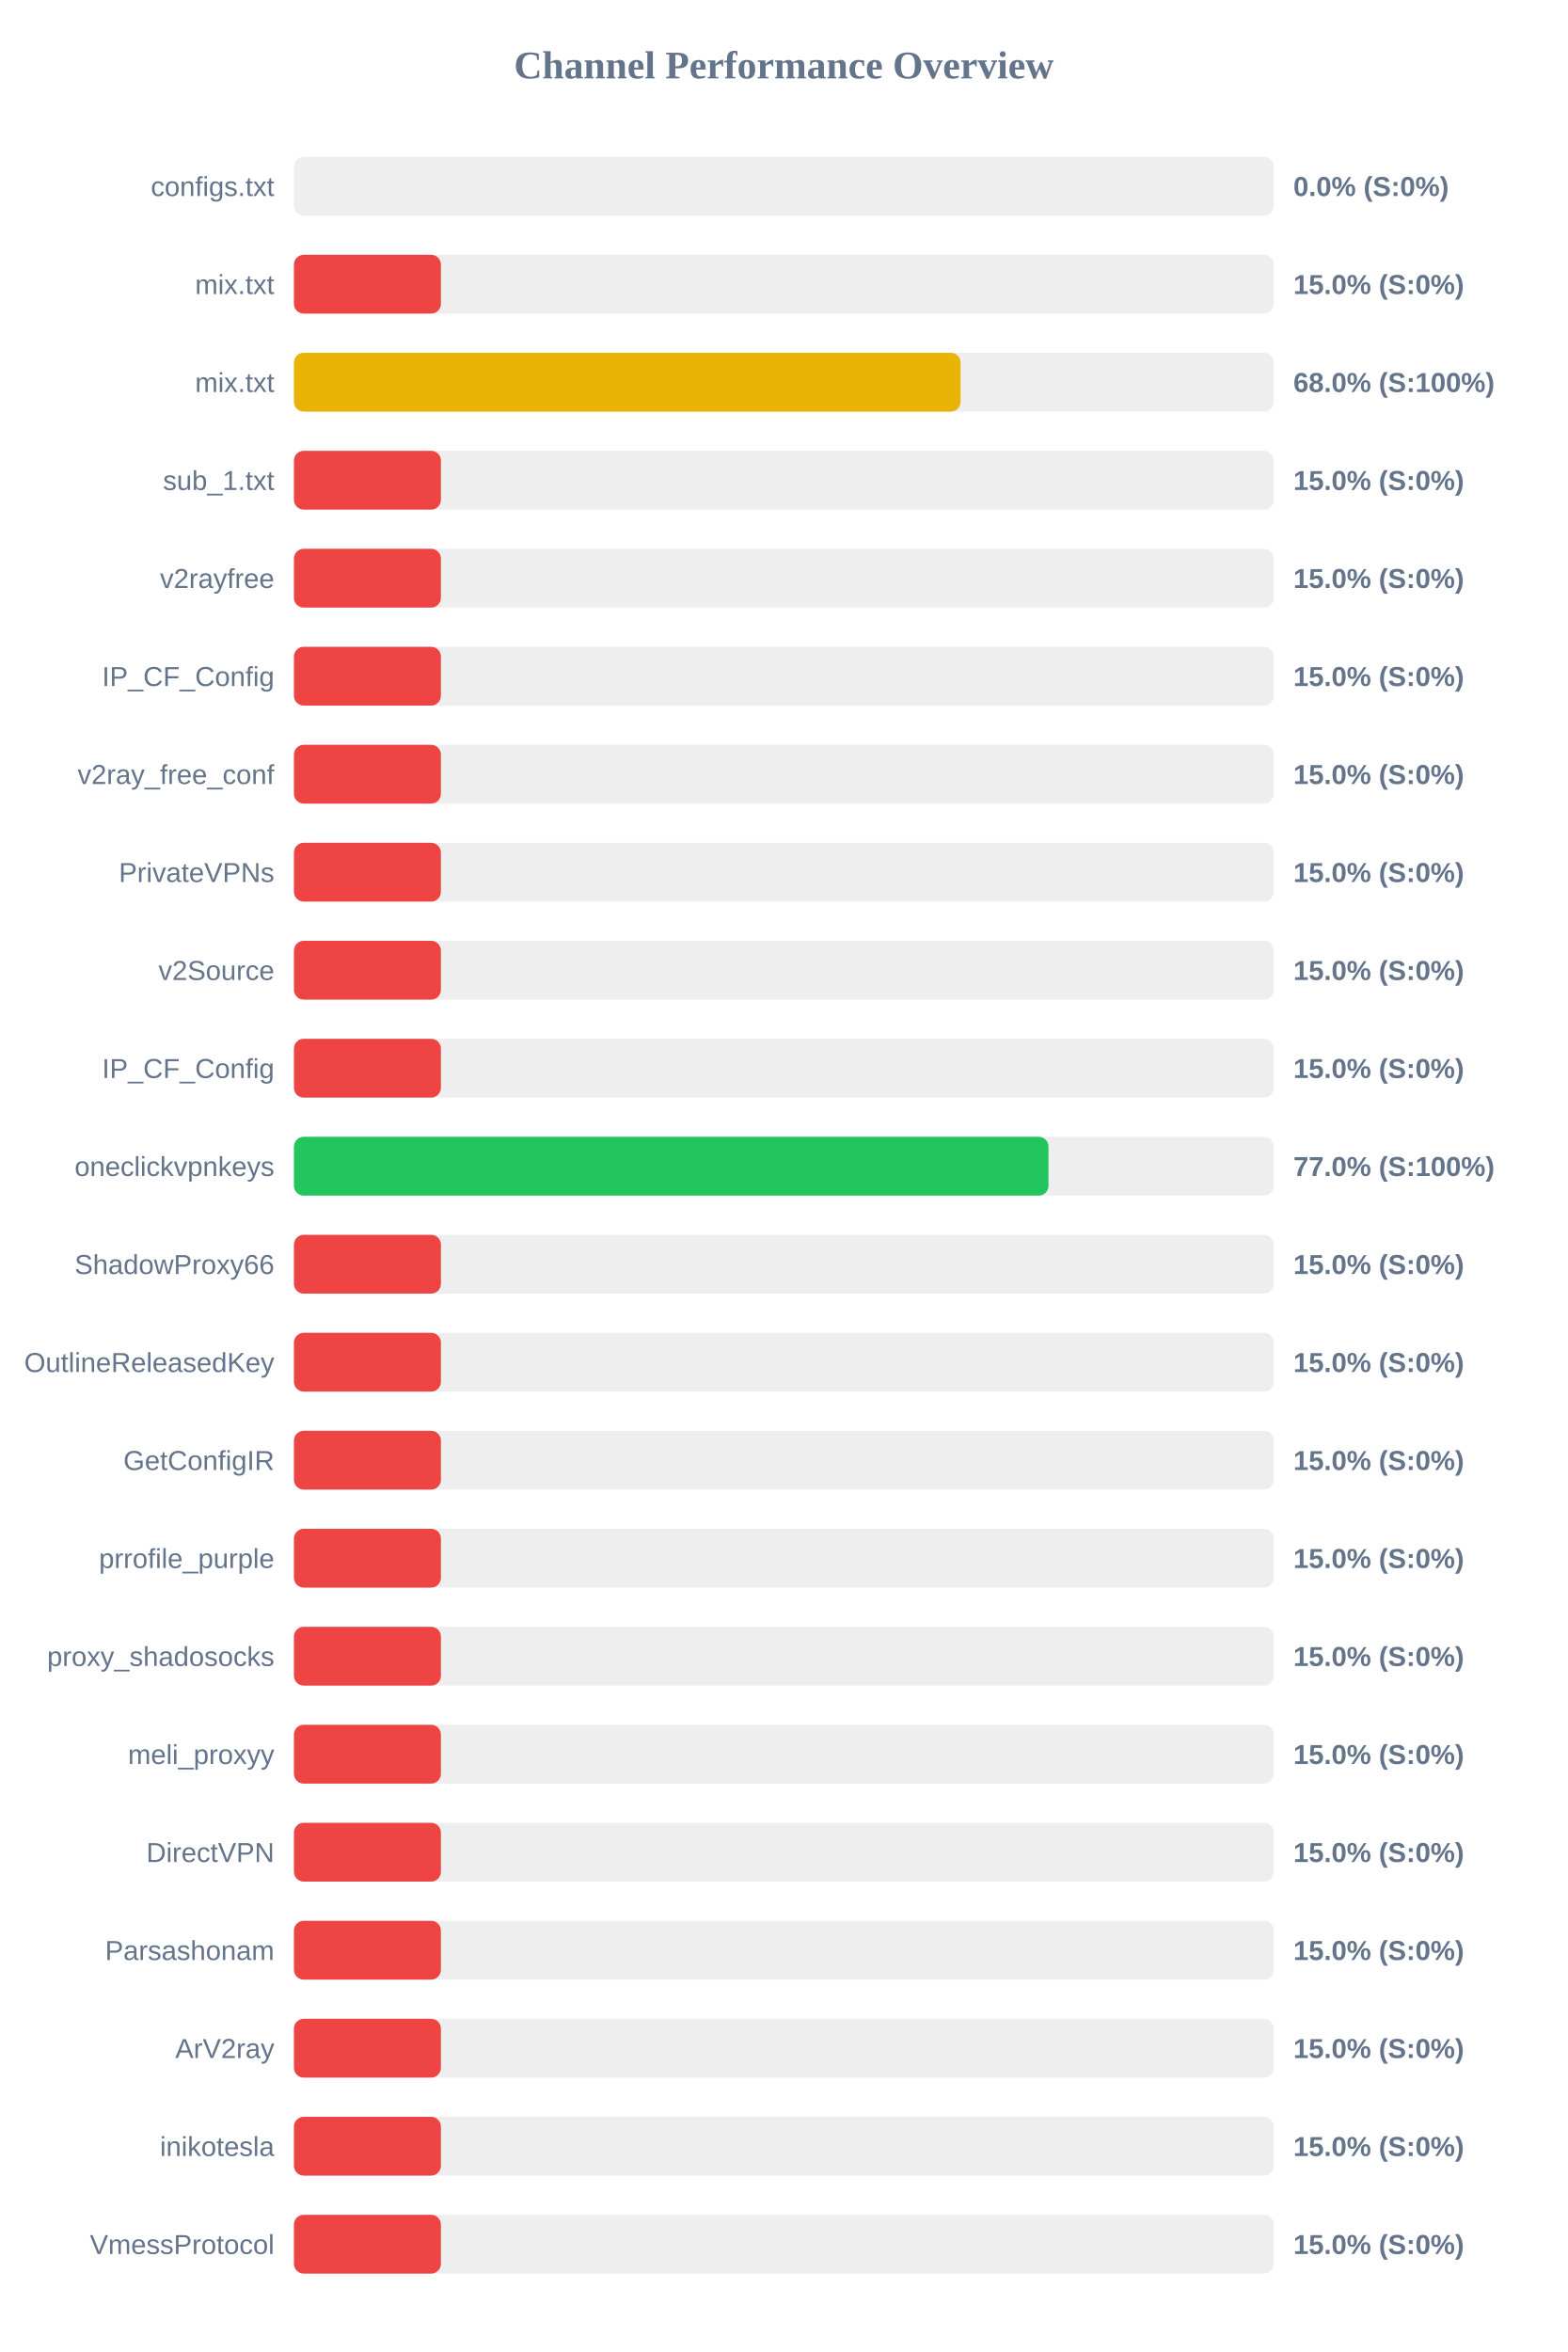
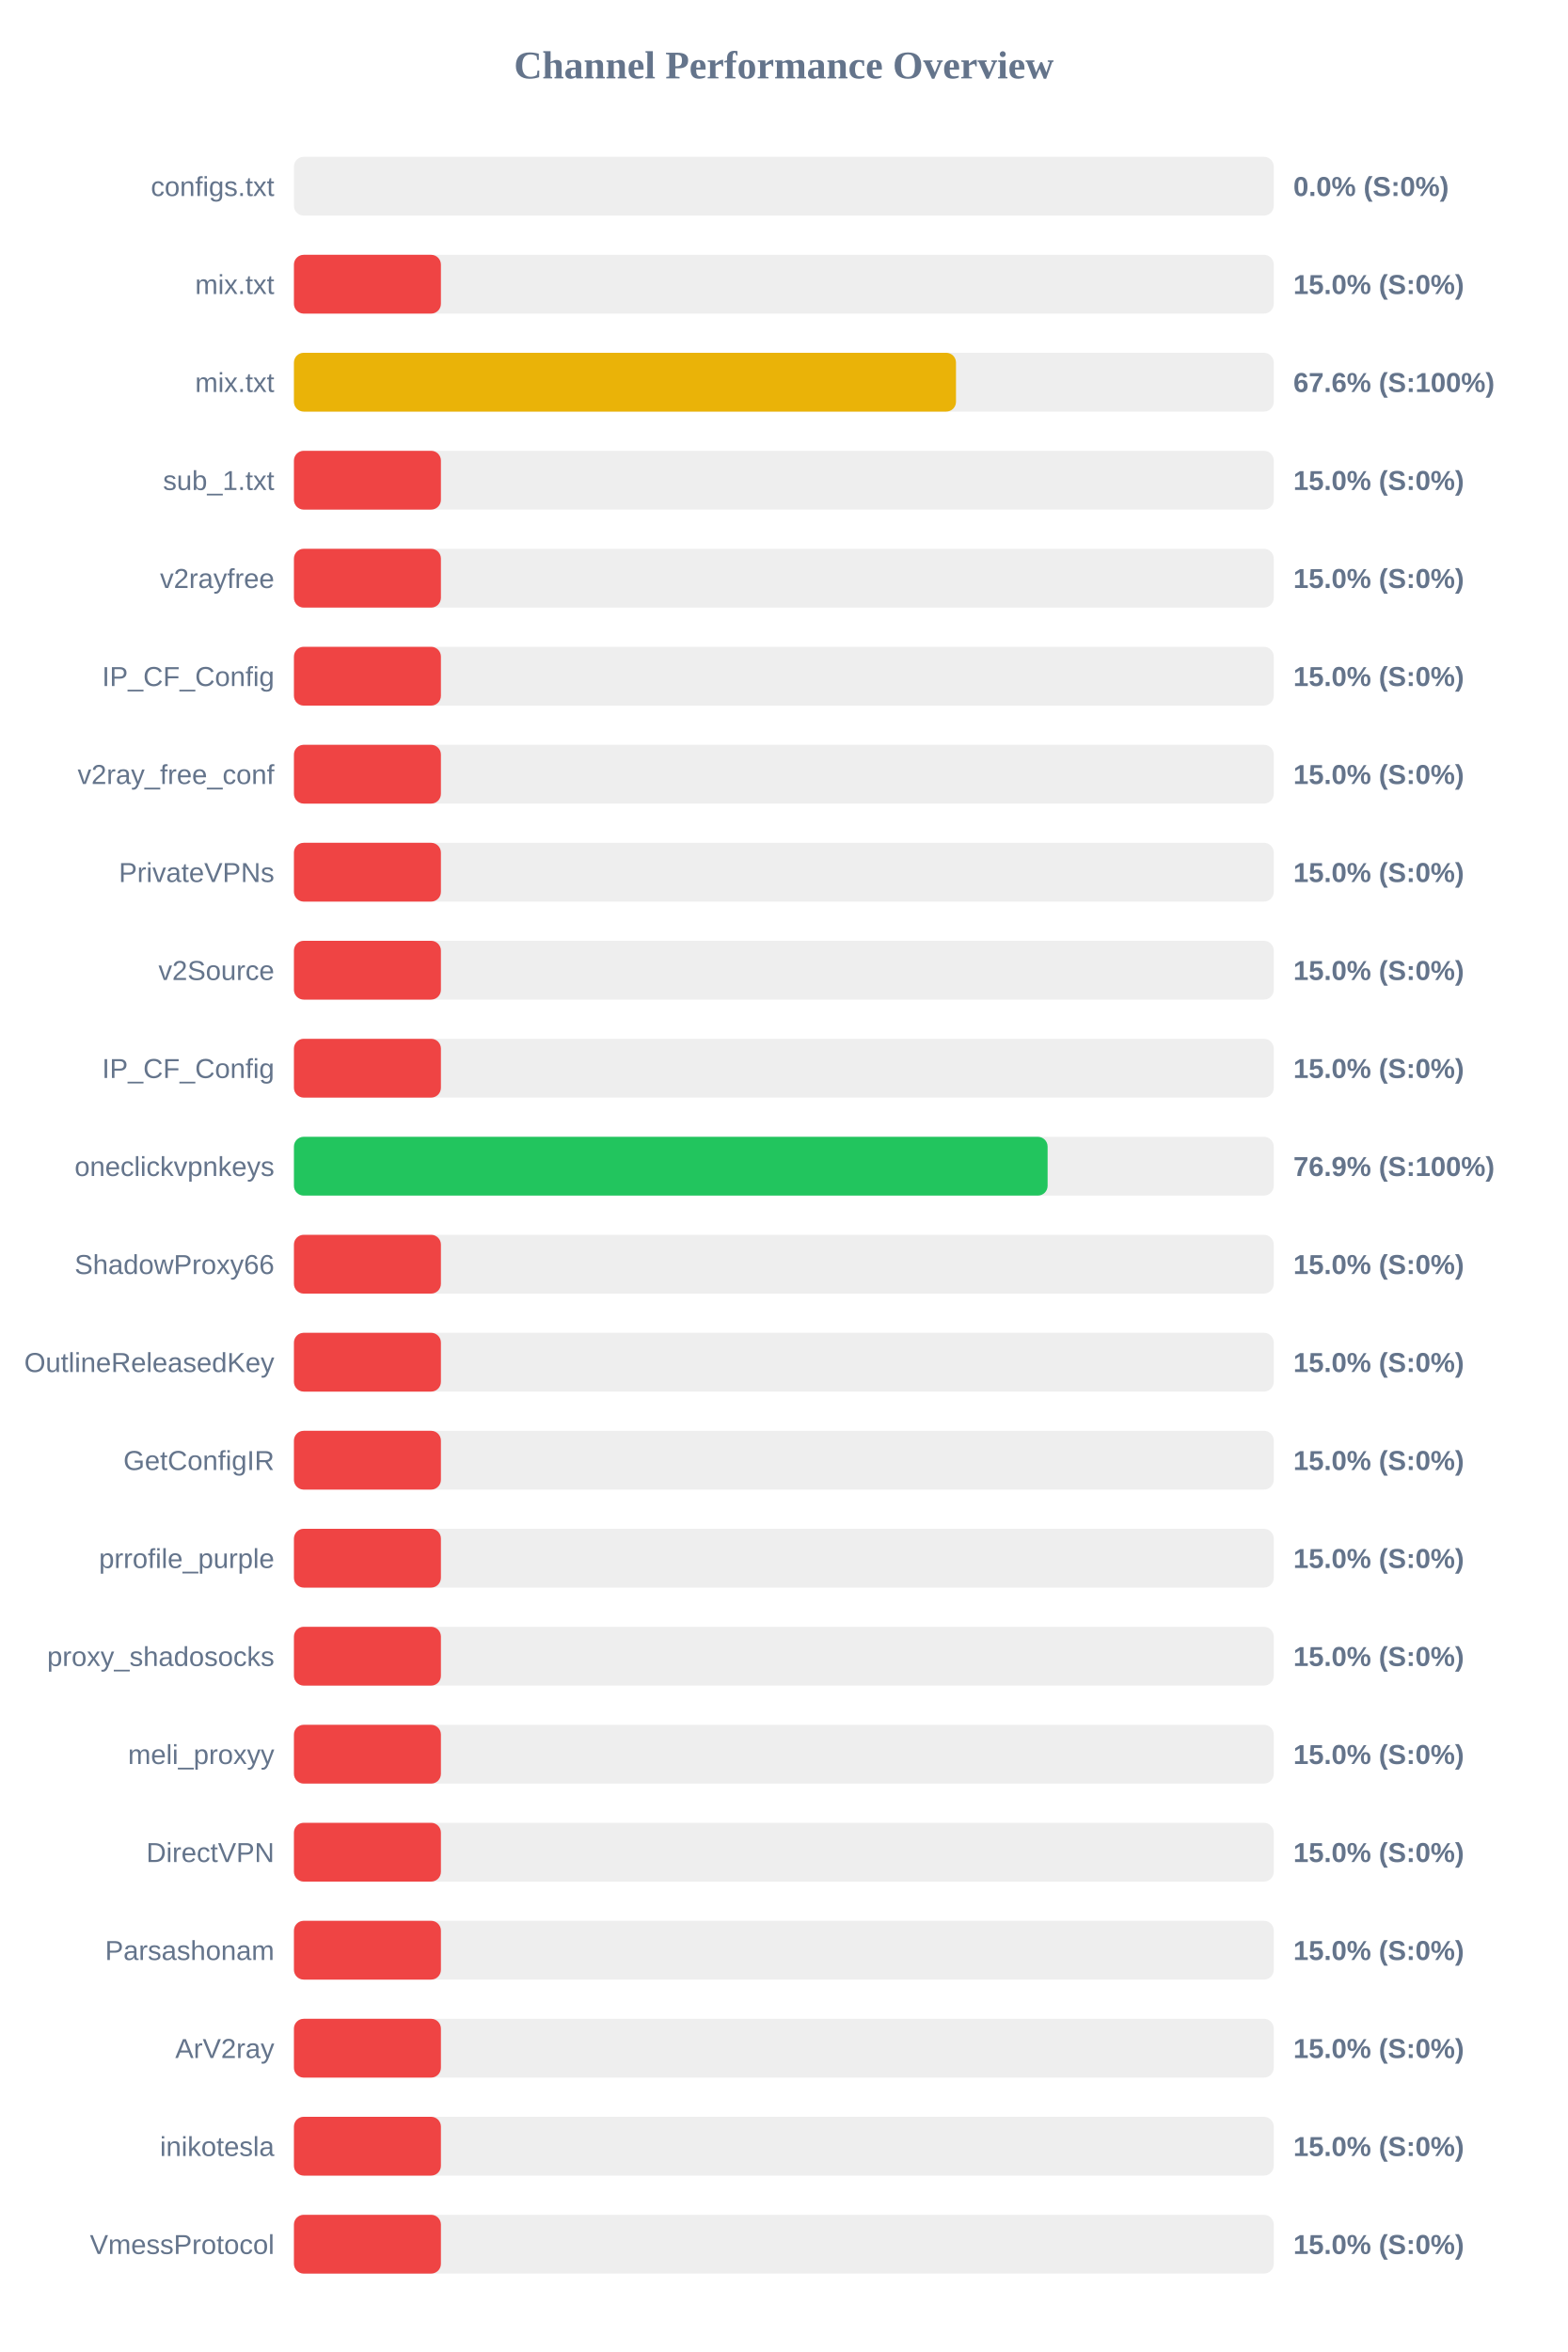
<svg xmlns="http://www.w3.org/2000/svg" width="800" height="1200" version="1.1">
  <style>
        .row { font: 14px Arial; fill: #64748b; }
        .score { font: bold 14px Arial; fill: #64748b; }
    </style>
  <text x="400" y="40" text-anchor="middle" font-size="20px" font-weight="bold" fill="#64748b">Channel Performance Overview</text>
  <rect x="150" y="80" width="500" height="30" fill="#eee" rx="5" />
  <rect x="150" y="80" width="0.0" height="30" fill="#ef4444" rx="5" />
  <text x="140" y="100" text-anchor="end" class="row">configs.txt</text>
  <text x="660" y="100" text-anchor="start" class="score">0.0% (S:0%)</text>
  <rect x="150" y="130" width="500" height="30" fill="#eee" rx="5" />
  <rect x="150" y="130" width="75.0" height="30" fill="#ef4444" rx="5" />
  <text x="140" y="150" text-anchor="end" class="row">mix.txt</text>
  <text x="660" y="150" text-anchor="start" class="score">15.0% (S:0%)</text>
  <rect x="150" y="180" width="500" height="30" fill="#eee" rx="5" />
-   <rect x="150" y="180" width="340.2" height="30" fill="#eab308" rx="5" />
+   <rect x="150" y="180" width="337.85" height="30" fill="#eab308" rx="5" />
  <text x="140" y="200" text-anchor="end" class="row">mix.txt</text>
-   <text x="660" y="200" text-anchor="start" class="score">68.0% (S:100%)</text>
+   <text x="660" y="200" text-anchor="start" class="score">67.6% (S:100%)</text>
  <rect x="150" y="230" width="500" height="30" fill="#eee" rx="5" />
  <rect x="150" y="230" width="75.0" height="30" fill="#ef4444" rx="5" />
  <text x="140" y="250" text-anchor="end" class="row">sub_1.txt</text>
  <text x="660" y="250" text-anchor="start" class="score">15.0% (S:0%)</text>
  <rect x="150" y="280" width="500" height="30" fill="#eee" rx="5" />
  <rect x="150" y="280" width="75.0" height="30" fill="#ef4444" rx="5" />
  <text x="140" y="300" text-anchor="end" class="row">v2rayfree</text>
  <text x="660" y="300" text-anchor="start" class="score">15.0% (S:0%)</text>
  <rect x="150" y="330" width="500" height="30" fill="#eee" rx="5" />
  <rect x="150" y="330" width="75.0" height="30" fill="#ef4444" rx="5" />
  <text x="140" y="350" text-anchor="end" class="row">IP_CF_Config</text>
  <text x="660" y="350" text-anchor="start" class="score">15.0% (S:0%)</text>
  <rect x="150" y="380" width="500" height="30" fill="#eee" rx="5" />
  <rect x="150" y="380" width="75.0" height="30" fill="#ef4444" rx="5" />
  <text x="140" y="400" text-anchor="end" class="row">v2ray_free_conf</text>
  <text x="660" y="400" text-anchor="start" class="score">15.0% (S:0%)</text>
  <rect x="150" y="430" width="500" height="30" fill="#eee" rx="5" />
  <rect x="150" y="430" width="75.0" height="30" fill="#ef4444" rx="5" />
  <text x="140" y="450" text-anchor="end" class="row">PrivateVPNs</text>
  <text x="660" y="450" text-anchor="start" class="score">15.0% (S:0%)</text>
  <rect x="150" y="480" width="500" height="30" fill="#eee" rx="5" />
  <rect x="150" y="480" width="75.0" height="30" fill="#ef4444" rx="5" />
  <text x="140" y="500" text-anchor="end" class="row">v2Source</text>
  <text x="660" y="500" text-anchor="start" class="score">15.0% (S:0%)</text>
  <rect x="150" y="530" width="500" height="30" fill="#eee" rx="5" />
  <rect x="150" y="530" width="75.0" height="30" fill="#ef4444" rx="5" />
  <text x="140" y="550" text-anchor="end" class="row">IP_CF_Config</text>
  <text x="660" y="550" text-anchor="start" class="score">15.0% (S:0%)</text>
  <rect x="150" y="580" width="500" height="30" fill="#eee" rx="5" />
-   <rect x="150" y="580" width="385.05" height="30" fill="#22c55e" rx="5" />
+   <rect x="150" y="580" width="384.6" height="30" fill="#22c55e" rx="5" />
  <text x="140" y="600" text-anchor="end" class="row">oneclickvpnkeys</text>
-   <text x="660" y="600" text-anchor="start" class="score">77.0% (S:100%)</text>
+   <text x="660" y="600" text-anchor="start" class="score">76.9% (S:100%)</text>
  <rect x="150" y="630" width="500" height="30" fill="#eee" rx="5" />
  <rect x="150" y="630" width="75.0" height="30" fill="#ef4444" rx="5" />
  <text x="140" y="650" text-anchor="end" class="row">ShadowProxy66</text>
  <text x="660" y="650" text-anchor="start" class="score">15.0% (S:0%)</text>
  <rect x="150" y="680" width="500" height="30" fill="#eee" rx="5" />
  <rect x="150" y="680" width="75.0" height="30" fill="#ef4444" rx="5" />
  <text x="140" y="700" text-anchor="end" class="row">OutlineReleasedKey</text>
  <text x="660" y="700" text-anchor="start" class="score">15.0% (S:0%)</text>
  <rect x="150" y="730" width="500" height="30" fill="#eee" rx="5" />
  <rect x="150" y="730" width="75.0" height="30" fill="#ef4444" rx="5" />
  <text x="140" y="750" text-anchor="end" class="row">GetConfigIR</text>
  <text x="660" y="750" text-anchor="start" class="score">15.0% (S:0%)</text>
  <rect x="150" y="780" width="500" height="30" fill="#eee" rx="5" />
  <rect x="150" y="780" width="75.0" height="30" fill="#ef4444" rx="5" />
  <text x="140" y="800" text-anchor="end" class="row">prrofile_purple</text>
  <text x="660" y="800" text-anchor="start" class="score">15.0% (S:0%)</text>
  <rect x="150" y="830" width="500" height="30" fill="#eee" rx="5" />
  <rect x="150" y="830" width="75.0" height="30" fill="#ef4444" rx="5" />
  <text x="140" y="850" text-anchor="end" class="row">proxy_shadosocks</text>
  <text x="660" y="850" text-anchor="start" class="score">15.0% (S:0%)</text>
  <rect x="150" y="880" width="500" height="30" fill="#eee" rx="5" />
  <rect x="150" y="880" width="75.0" height="30" fill="#ef4444" rx="5" />
  <text x="140" y="900" text-anchor="end" class="row">meli_proxyy</text>
  <text x="660" y="900" text-anchor="start" class="score">15.0% (S:0%)</text>
  <rect x="150" y="930" width="500" height="30" fill="#eee" rx="5" />
  <rect x="150" y="930" width="75.0" height="30" fill="#ef4444" rx="5" />
  <text x="140" y="950" text-anchor="end" class="row">DirectVPN</text>
  <text x="660" y="950" text-anchor="start" class="score">15.0% (S:0%)</text>
  <rect x="150" y="980" width="500" height="30" fill="#eee" rx="5" />
  <rect x="150" y="980" width="75.0" height="30" fill="#ef4444" rx="5" />
  <text x="140" y="1000" text-anchor="end" class="row">Parsashonam</text>
  <text x="660" y="1000" text-anchor="start" class="score">15.0% (S:0%)</text>
  <rect x="150" y="1030" width="500" height="30" fill="#eee" rx="5" />
  <rect x="150" y="1030" width="75.0" height="30" fill="#ef4444" rx="5" />
  <text x="140" y="1050" text-anchor="end" class="row">ArV2ray</text>
  <text x="660" y="1050" text-anchor="start" class="score">15.0% (S:0%)</text>
  <rect x="150" y="1080" width="500" height="30" fill="#eee" rx="5" />
  <rect x="150" y="1080" width="75.0" height="30" fill="#ef4444" rx="5" />
  <text x="140" y="1100" text-anchor="end" class="row">inikotesla</text>
  <text x="660" y="1100" text-anchor="start" class="score">15.0% (S:0%)</text>
  <rect x="150" y="1130" width="500" height="30" fill="#eee" rx="5" />
  <rect x="150" y="1130" width="75.0" height="30" fill="#ef4444" rx="5" />
  <text x="140" y="1150" text-anchor="end" class="row">VmessProtocol</text>
  <text x="660" y="1150" text-anchor="start" class="score">15.0% (S:0%)</text>
</svg>
